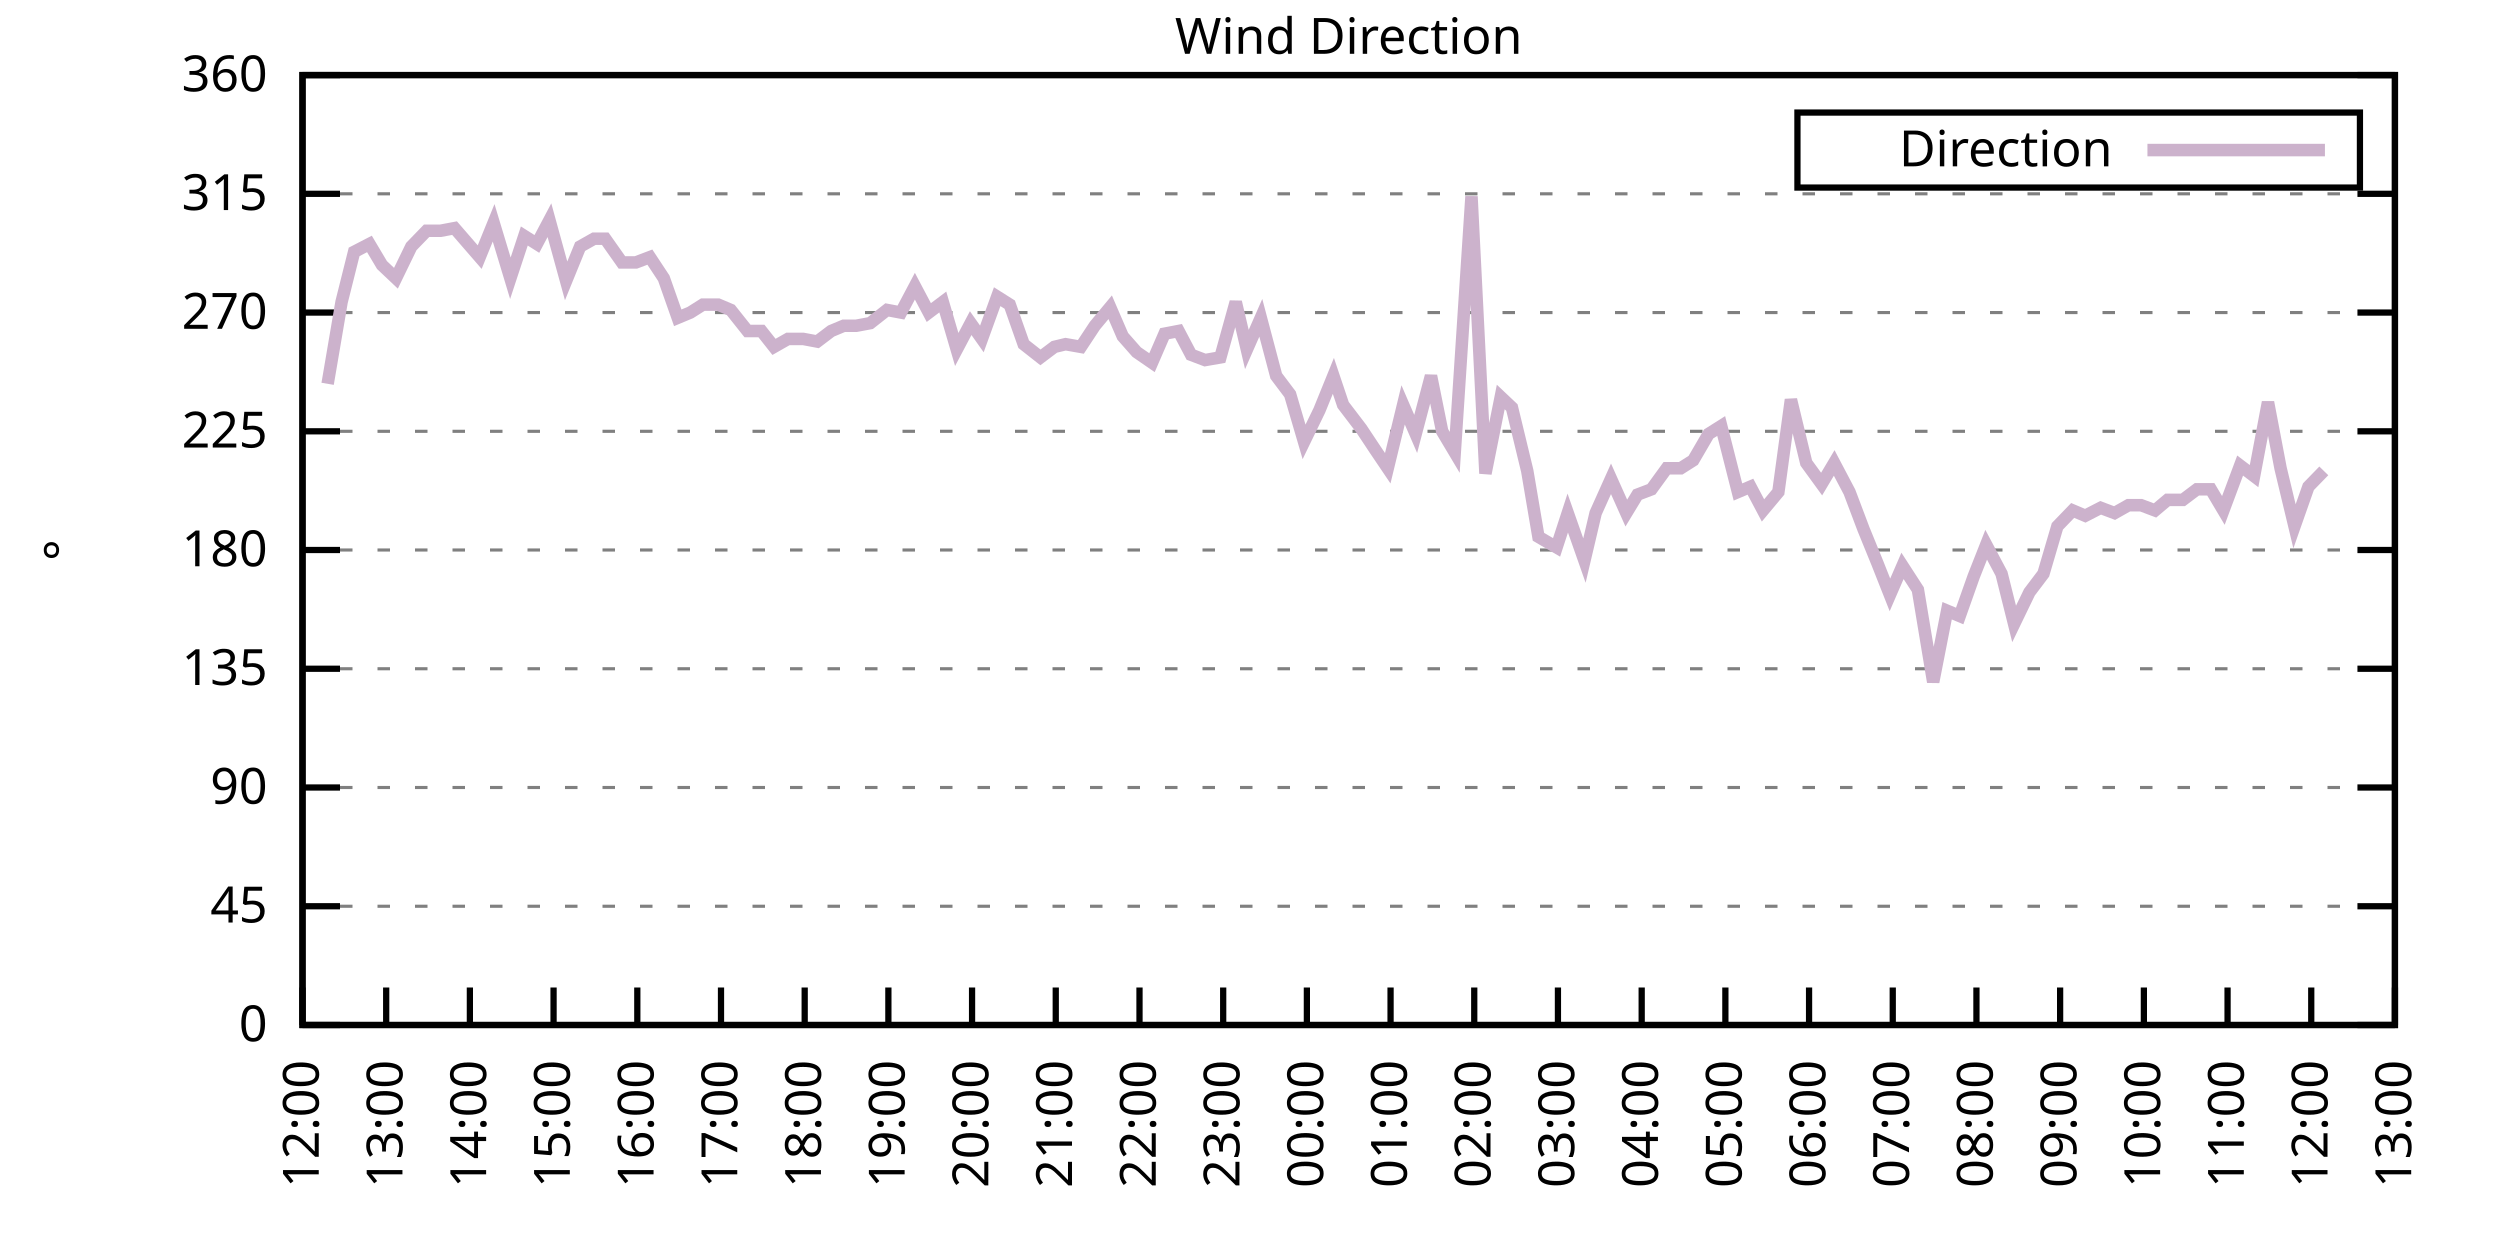
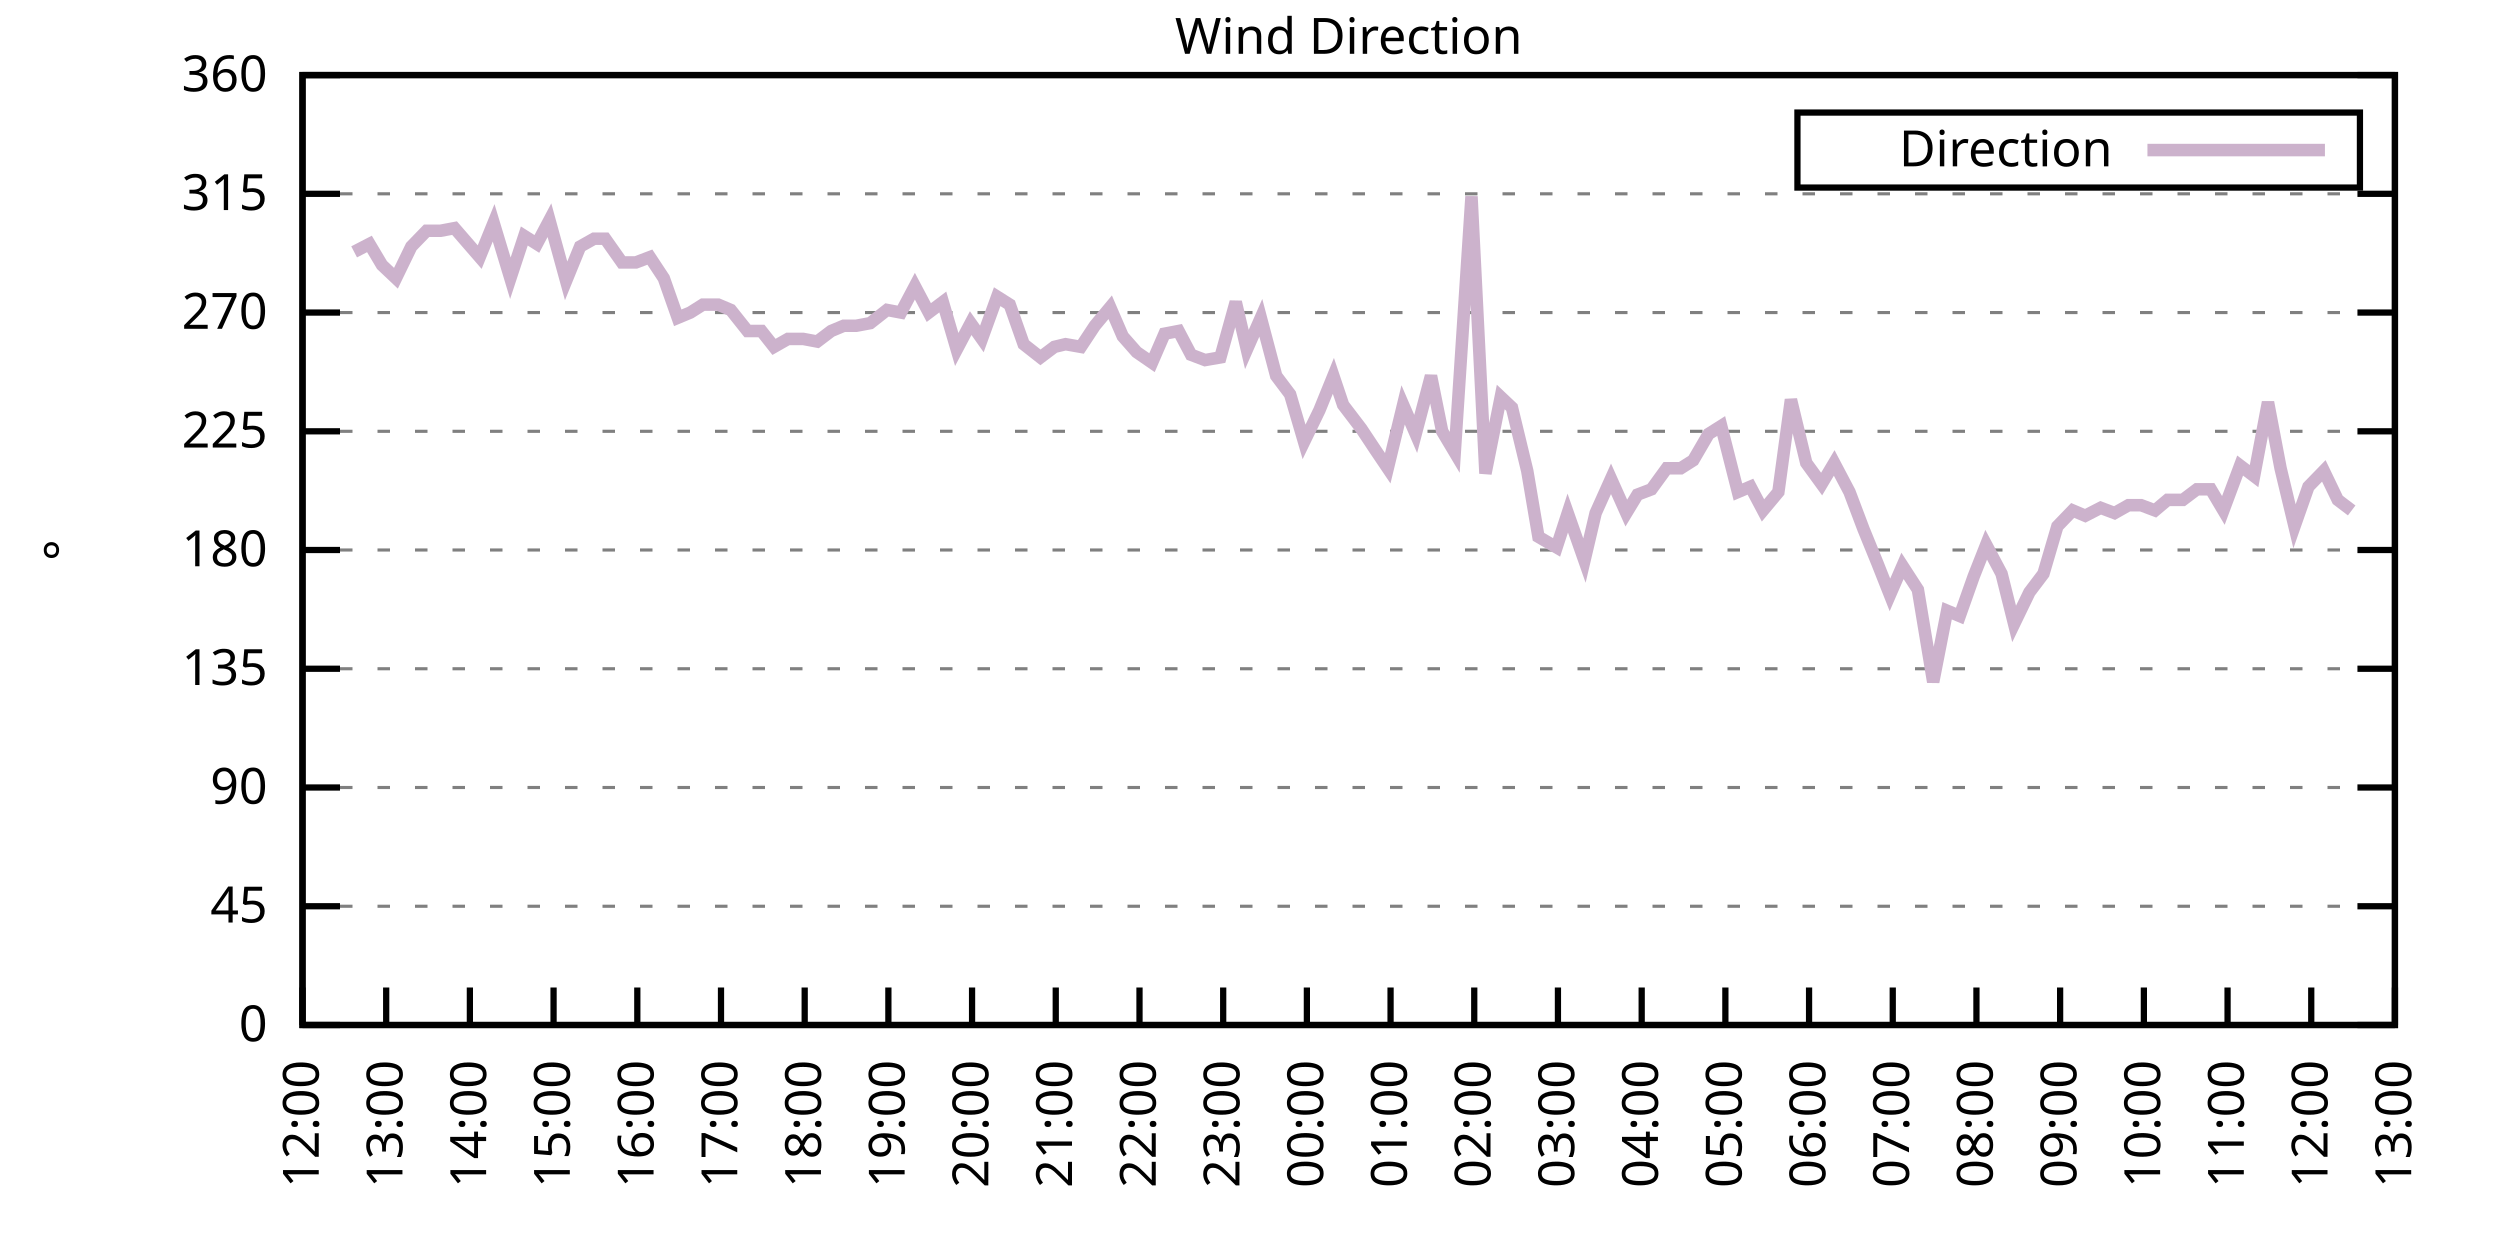
<svg xmlns="http://www.w3.org/2000/svg" xmlns:xlink="http://www.w3.org/1999/xlink" width="400" height="200" viewBox="0 0 400 200">
  <g id="gnuplot_canvas">
    <rect x="0" y="0" width="400" height="200" fill="none" />
    <defs>
      <circle id="gpDot" r="0.5" stroke-width="0.5" stroke="currentColor" />
      <path id="gpPt0" stroke-width="0.333" stroke="currentColor" d="M-1,0 h2 M0,-1 v2" />
      <path id="gpPt1" stroke-width="0.333" stroke="currentColor" d="M-1,-1 L1,1 M1,-1 L-1,1" />
      <path id="gpPt2" stroke-width="0.333" stroke="currentColor" d="M-1,0 L1,0 M0,-1 L0,1 M-1,-1 L1,1 M-1,1 L1,-1" />
      <rect id="gpPt3" stroke-width="0.333" stroke="currentColor" x="-1" y="-1" width="2" height="2" />
      <rect id="gpPt4" stroke-width="0.333" stroke="currentColor" fill="currentColor" x="-1" y="-1" width="2" height="2" />
      <circle id="gpPt5" stroke-width="0.333" stroke="currentColor" cx="0" cy="0" r="1" />
      <use xlink:href="#gpPt5" id="gpPt6" fill="currentColor" stroke="none" />
      <path id="gpPt7" stroke-width="0.333" stroke="currentColor" d="M0,-1.33 L-1.33,0.67 L1.33,0.67 z" />
      <use xlink:href="#gpPt7" id="gpPt8" fill="currentColor" stroke="none" />
      <use xlink:href="#gpPt7" id="gpPt9" stroke="currentColor" transform="rotate(180)" />
      <use xlink:href="#gpPt9" id="gpPt10" fill="currentColor" stroke="none" />
      <use xlink:href="#gpPt3" id="gpPt11" stroke="currentColor" transform="rotate(45)" />
      <use xlink:href="#gpPt11" id="gpPt12" fill="currentColor" stroke="none" />
      <path id="gpPt13" stroke-width="0.333" stroke="currentColor" d="M0,1.330 L1.265,0.411 L0.782,-1.067 L-0.782,-1.076 L-1.265,0.411 z" />
      <use xlink:href="#gpPt13" id="gpPt14" fill="currentColor" stroke="none" />
      <filter id="textbox" filterUnits="objectBoundingBox" x="0" y="0" height="1" width="1">
        <feFlood flood-color="white" flood-opacity="1" result="bgnd" />
        <feComposite in="SourceGraphic" in2="bgnd" operator="atop" />
      </filter>
      <filter id="greybox" filterUnits="objectBoundingBox" x="0" y="0" height="1" width="1">
        <feFlood flood-color="lightgrey" flood-opacity="1" result="grey" />
        <feComposite in="SourceGraphic" in2="grey" operator="atop" />
      </filter>
    </defs>
    <g fill="none" color="white" stroke="currentColor" stroke-width="1.00" stroke-linecap="butt" stroke-linejoin="miter">
</g>
    <g fill="none" color="black" stroke="currentColor" stroke-width="1.00" stroke-linecap="butt" stroke-linejoin="miter">
      <g stroke="none" shape-rendering="crispEdges">
        <polygon fill="rgb(255, 255, 255)" points="48.40,164.00 383.18,164.00 383.18,12.02 48.40,12.02 " />
      </g>
    </g>
    <g fill="none" color="black" stroke="currentColor" stroke-width="1.00" stroke-linecap="butt" stroke-linejoin="miter">
</g>
    <g fill="none" color="black" stroke="black" stroke-width="0.50" stroke-linecap="butt" stroke-linejoin="miter">
</g>
    <g fill="none" color="gray" stroke="currentColor" stroke-width="0.50" stroke-linecap="butt" stroke-linejoin="miter">
      <path stroke="gray" stroke-dasharray="2,4" class="gridline" d="M48.40,164.00 L383.19,164.00  " />
    </g>
    <g fill="none" color="gray" stroke="gray" stroke-width="1.00" stroke-linecap="butt" stroke-linejoin="miter">
</g>
    <g fill="none" color="black" stroke="currentColor" stroke-width="1.00" stroke-linecap="butt" stroke-linejoin="miter">
      <path stroke="black" d="M48.40,164.00 L54.40,164.00 M383.19,164.00 L377.19,164.00  " />
      <g transform="translate(42.80,166.60)" stroke="none" fill="black" font-family="Sans" font-size="8.00" text-anchor="end">
        <text>
          <tspan font-family="Sans"> 0</tspan>
        </text>
      </g>
    </g>
    <g fill="none" color="black" stroke="currentColor" stroke-width="1.00" stroke-linecap="butt" stroke-linejoin="miter">
</g>
    <g fill="none" color="black" stroke="black" stroke-width="0.50" stroke-linecap="butt" stroke-linejoin="miter">
</g>
    <g fill="none" color="gray" stroke="currentColor" stroke-width="0.50" stroke-linecap="butt" stroke-linejoin="miter">
      <path stroke="gray" stroke-dasharray="2,4" class="gridline" d="M48.40,145.00 L383.19,145.00  " />
    </g>
    <g fill="none" color="gray" stroke="gray" stroke-width="1.00" stroke-linecap="butt" stroke-linejoin="miter">
</g>
    <g fill="none" color="black" stroke="currentColor" stroke-width="1.00" stroke-linecap="butt" stroke-linejoin="miter">
      <path stroke="black" d="M48.40,145.00 L54.40,145.00 M383.19,145.00 L377.19,145.00  " />
      <g transform="translate(42.80,147.60)" stroke="none" fill="black" font-family="Sans" font-size="8.00" text-anchor="end">
        <text>
          <tspan font-family="Sans"> 45</tspan>
        </text>
      </g>
    </g>
    <g fill="none" color="black" stroke="currentColor" stroke-width="1.00" stroke-linecap="butt" stroke-linejoin="miter">
</g>
    <g fill="none" color="black" stroke="black" stroke-width="0.50" stroke-linecap="butt" stroke-linejoin="miter">
</g>
    <g fill="none" color="gray" stroke="currentColor" stroke-width="0.50" stroke-linecap="butt" stroke-linejoin="miter">
      <path stroke="gray" stroke-dasharray="2,4" class="gridline" d="M48.40,126.00 L383.19,126.00  " />
    </g>
    <g fill="none" color="gray" stroke="gray" stroke-width="1.00" stroke-linecap="butt" stroke-linejoin="miter">
</g>
    <g fill="none" color="black" stroke="currentColor" stroke-width="1.00" stroke-linecap="butt" stroke-linejoin="miter">
      <path stroke="black" d="M48.40,126.00 L54.40,126.00 M383.19,126.00 L377.19,126.00  " />
      <g transform="translate(42.80,128.60)" stroke="none" fill="black" font-family="Sans" font-size="8.00" text-anchor="end">
        <text>
          <tspan font-family="Sans"> 90</tspan>
        </text>
      </g>
    </g>
    <g fill="none" color="black" stroke="currentColor" stroke-width="1.00" stroke-linecap="butt" stroke-linejoin="miter">
</g>
    <g fill="none" color="black" stroke="black" stroke-width="0.50" stroke-linecap="butt" stroke-linejoin="miter">
</g>
    <g fill="none" color="gray" stroke="currentColor" stroke-width="0.50" stroke-linecap="butt" stroke-linejoin="miter">
      <path stroke="gray" stroke-dasharray="2,4" class="gridline" d="M48.40,107.00 L383.19,107.00  " />
    </g>
    <g fill="none" color="gray" stroke="gray" stroke-width="1.00" stroke-linecap="butt" stroke-linejoin="miter">
</g>
    <g fill="none" color="black" stroke="currentColor" stroke-width="1.00" stroke-linecap="butt" stroke-linejoin="miter">
      <path stroke="black" d="M48.40,107.00 L54.40,107.00 M383.19,107.00 L377.19,107.00  " />
      <g transform="translate(42.80,109.60)" stroke="none" fill="black" font-family="Sans" font-size="8.00" text-anchor="end">
        <text>
          <tspan font-family="Sans"> 135</tspan>
        </text>
      </g>
    </g>
    <g fill="none" color="black" stroke="currentColor" stroke-width="1.00" stroke-linecap="butt" stroke-linejoin="miter">
</g>
    <g fill="none" color="black" stroke="black" stroke-width="0.50" stroke-linecap="butt" stroke-linejoin="miter">
</g>
    <g fill="none" color="gray" stroke="currentColor" stroke-width="0.50" stroke-linecap="butt" stroke-linejoin="miter">
      <path stroke="gray" stroke-dasharray="2,4" class="gridline" d="M48.40,88.00 L383.19,88.00  " />
    </g>
    <g fill="none" color="gray" stroke="gray" stroke-width="1.00" stroke-linecap="butt" stroke-linejoin="miter">
</g>
    <g fill="none" color="black" stroke="currentColor" stroke-width="1.00" stroke-linecap="butt" stroke-linejoin="miter">
      <path stroke="black" d="M48.40,88.00 L54.40,88.00 M383.19,88.00 L377.19,88.00  " />
      <g transform="translate(42.80,90.60)" stroke="none" fill="black" font-family="Sans" font-size="8.00" text-anchor="end">
        <text>
          <tspan font-family="Sans"> 180</tspan>
        </text>
      </g>
    </g>
    <g fill="none" color="black" stroke="currentColor" stroke-width="1.00" stroke-linecap="butt" stroke-linejoin="miter">
</g>
    <g fill="none" color="black" stroke="black" stroke-width="0.50" stroke-linecap="butt" stroke-linejoin="miter">
</g>
    <g fill="none" color="gray" stroke="currentColor" stroke-width="0.50" stroke-linecap="butt" stroke-linejoin="miter">
      <path stroke="gray" stroke-dasharray="2,4" class="gridline" d="M48.40,69.01 L383.19,69.01  " />
    </g>
    <g fill="none" color="gray" stroke="gray" stroke-width="1.00" stroke-linecap="butt" stroke-linejoin="miter">
</g>
    <g fill="none" color="black" stroke="currentColor" stroke-width="1.00" stroke-linecap="butt" stroke-linejoin="miter">
      <path stroke="black" d="M48.40,69.01 L54.40,69.01 M383.19,69.01 L377.19,69.01  " />
      <g transform="translate(42.80,71.61)" stroke="none" fill="black" font-family="Sans" font-size="8.00" text-anchor="end">
        <text>
          <tspan font-family="Sans"> 225</tspan>
        </text>
      </g>
    </g>
    <g fill="none" color="black" stroke="currentColor" stroke-width="1.00" stroke-linecap="butt" stroke-linejoin="miter">
</g>
    <g fill="none" color="black" stroke="black" stroke-width="0.50" stroke-linecap="butt" stroke-linejoin="miter">
</g>
    <g fill="none" color="gray" stroke="currentColor" stroke-width="0.50" stroke-linecap="butt" stroke-linejoin="miter">
      <path stroke="gray" stroke-dasharray="2,4" class="gridline" d="M48.40,50.01 L383.19,50.01  " />
    </g>
    <g fill="none" color="gray" stroke="gray" stroke-width="1.00" stroke-linecap="butt" stroke-linejoin="miter">
</g>
    <g fill="none" color="black" stroke="currentColor" stroke-width="1.00" stroke-linecap="butt" stroke-linejoin="miter">
      <path stroke="black" d="M48.40,50.01 L54.40,50.01 M383.19,50.01 L377.19,50.01  " />
      <g transform="translate(42.80,52.61)" stroke="none" fill="black" font-family="Sans" font-size="8.00" text-anchor="end">
        <text>
          <tspan font-family="Sans"> 270</tspan>
        </text>
      </g>
    </g>
    <g fill="none" color="black" stroke="currentColor" stroke-width="1.00" stroke-linecap="butt" stroke-linejoin="miter">
</g>
    <g fill="none" color="black" stroke="black" stroke-width="0.50" stroke-linecap="butt" stroke-linejoin="miter">
</g>
    <g fill="none" color="gray" stroke="currentColor" stroke-width="0.50" stroke-linecap="butt" stroke-linejoin="miter">
      <path stroke="gray" stroke-dasharray="2,4" class="gridline" d="M48.40,31.01 L383.19,31.01  " />
    </g>
    <g fill="none" color="gray" stroke="gray" stroke-width="1.00" stroke-linecap="butt" stroke-linejoin="miter">
</g>
    <g fill="none" color="black" stroke="currentColor" stroke-width="1.00" stroke-linecap="butt" stroke-linejoin="miter">
      <path stroke="black" d="M48.40,31.01 L54.40,31.01 M383.19,31.01 L377.19,31.01  " />
      <g transform="translate(42.80,33.61)" stroke="none" fill="black" font-family="Sans" font-size="8.00" text-anchor="end">
        <text>
          <tspan font-family="Sans"> 315</tspan>
        </text>
      </g>
    </g>
    <g fill="none" color="black" stroke="currentColor" stroke-width="1.00" stroke-linecap="butt" stroke-linejoin="miter">
</g>
    <g fill="none" color="black" stroke="black" stroke-width="0.50" stroke-linecap="butt" stroke-linejoin="miter">
</g>
    <g fill="none" color="gray" stroke="currentColor" stroke-width="0.50" stroke-linecap="butt" stroke-linejoin="miter">
      <path stroke="gray" stroke-dasharray="2,4" class="gridline" d="M48.40,12.01 L383.19,12.01  " />
    </g>
    <g fill="none" color="gray" stroke="gray" stroke-width="1.00" stroke-linecap="butt" stroke-linejoin="miter">
</g>
    <g fill="none" color="black" stroke="currentColor" stroke-width="1.00" stroke-linecap="butt" stroke-linejoin="miter">
      <path stroke="black" d="M48.40,12.01 L54.40,12.01 M383.19,12.01 L377.19,12.01  " />
      <g transform="translate(42.80,14.61)" stroke="none" fill="black" font-family="Sans" font-size="8.00" text-anchor="end">
        <text>
          <tspan font-family="Sans"> 360</tspan>
        </text>
      </g>
    </g>
    <g fill="none" color="black" stroke="currentColor" stroke-width="1.00" stroke-linecap="butt" stroke-linejoin="miter">
      <path stroke="black" d="M48.40,164.00 L48.40,158.00  " />
      <g transform="translate(51.00,169.60) rotate(270.00)" stroke="none" fill="black" font-family="Sans" font-size="8.00" text-anchor="end">
        <text>
          <tspan font-family="Sans">12:00</tspan>
        </text>
      </g>
    </g>
    <g fill="none" color="black" stroke="currentColor" stroke-width="1.00" stroke-linecap="butt" stroke-linejoin="miter">
      <path stroke="black" d="M61.79,164.00 L61.79,158.00  " />
      <g transform="translate(64.39,169.60) rotate(270.00)" stroke="none" fill="black" font-family="Sans" font-size="8.00" text-anchor="end">
        <text>
          <tspan font-family="Sans">13:00</tspan>
        </text>
      </g>
    </g>
    <g fill="none" color="black" stroke="currentColor" stroke-width="1.00" stroke-linecap="butt" stroke-linejoin="miter">
      <path stroke="black" d="M75.18,164.00 L75.18,158.00  " />
      <g transform="translate(77.78,169.60) rotate(270.00)" stroke="none" fill="black" font-family="Sans" font-size="8.00" text-anchor="end">
        <text>
          <tspan font-family="Sans">14:00</tspan>
        </text>
      </g>
    </g>
    <g fill="none" color="black" stroke="currentColor" stroke-width="1.00" stroke-linecap="butt" stroke-linejoin="miter">
      <path stroke="black" d="M88.57,164.00 L88.57,158.00  " />
      <g transform="translate(91.17,169.60) rotate(270.00)" stroke="none" fill="black" font-family="Sans" font-size="8.00" text-anchor="end">
        <text>
          <tspan font-family="Sans">15:00</tspan>
        </text>
      </g>
    </g>
    <g fill="none" color="black" stroke="currentColor" stroke-width="1.00" stroke-linecap="butt" stroke-linejoin="miter">
      <path stroke="black" d="M101.97,164.00 L101.97,158.00  " />
      <g transform="translate(104.57,169.60) rotate(270.00)" stroke="none" fill="black" font-family="Sans" font-size="8.00" text-anchor="end">
        <text>
          <tspan font-family="Sans">16:00</tspan>
        </text>
      </g>
    </g>
    <g fill="none" color="black" stroke="currentColor" stroke-width="1.00" stroke-linecap="butt" stroke-linejoin="miter">
      <path stroke="black" d="M115.36,164.00 L115.36,158.00  " />
      <g transform="translate(117.96,169.60) rotate(270.00)" stroke="none" fill="black" font-family="Sans" font-size="8.00" text-anchor="end">
        <text>
          <tspan font-family="Sans">17:00</tspan>
        </text>
      </g>
    </g>
    <g fill="none" color="black" stroke="currentColor" stroke-width="1.00" stroke-linecap="butt" stroke-linejoin="miter">
      <path stroke="black" d="M128.75,164.00 L128.75,158.00  " />
      <g transform="translate(131.35,169.60) rotate(270.00)" stroke="none" fill="black" font-family="Sans" font-size="8.00" text-anchor="end">
        <text>
          <tspan font-family="Sans">18:00</tspan>
        </text>
      </g>
    </g>
    <g fill="none" color="black" stroke="currentColor" stroke-width="1.00" stroke-linecap="butt" stroke-linejoin="miter">
      <path stroke="black" d="M142.14,164.00 L142.14,158.00  " />
      <g transform="translate(144.74,169.60) rotate(270.00)" stroke="none" fill="black" font-family="Sans" font-size="8.00" text-anchor="end">
        <text>
          <tspan font-family="Sans">19:00</tspan>
        </text>
      </g>
    </g>
    <g fill="none" color="black" stroke="currentColor" stroke-width="1.00" stroke-linecap="butt" stroke-linejoin="miter">
      <path stroke="black" d="M155.53,164.00 L155.53,158.00  " />
      <g transform="translate(158.13,169.60) rotate(270.00)" stroke="none" fill="black" font-family="Sans" font-size="8.00" text-anchor="end">
        <text>
          <tspan font-family="Sans">20:00</tspan>
        </text>
      </g>
    </g>
    <g fill="none" color="black" stroke="currentColor" stroke-width="1.00" stroke-linecap="butt" stroke-linejoin="miter">
      <path stroke="black" d="M168.92,164.00 L168.92,158.00  " />
      <g transform="translate(171.52,169.60) rotate(270.00)" stroke="none" fill="black" font-family="Sans" font-size="8.00" text-anchor="end">
        <text>
          <tspan font-family="Sans">21:00</tspan>
        </text>
      </g>
    </g>
    <g fill="none" color="black" stroke="currentColor" stroke-width="1.00" stroke-linecap="butt" stroke-linejoin="miter">
      <path stroke="black" d="M182.32,164.00 L182.32,158.00  " />
      <g transform="translate(184.92,169.60) rotate(270.00)" stroke="none" fill="black" font-family="Sans" font-size="8.00" text-anchor="end">
        <text>
          <tspan font-family="Sans">22:00</tspan>
        </text>
      </g>
    </g>
    <g fill="none" color="black" stroke="currentColor" stroke-width="1.00" stroke-linecap="butt" stroke-linejoin="miter">
      <path stroke="black" d="M195.71,164.00 L195.71,158.00  " />
      <g transform="translate(198.31,169.60) rotate(270.00)" stroke="none" fill="black" font-family="Sans" font-size="8.00" text-anchor="end">
        <text>
          <tspan font-family="Sans">23:00</tspan>
        </text>
      </g>
    </g>
    <g fill="none" color="black" stroke="currentColor" stroke-width="1.00" stroke-linecap="butt" stroke-linejoin="miter">
      <path stroke="black" d="M209.10,164.00 L209.10,158.00  " />
      <g transform="translate(211.70,169.60) rotate(270.00)" stroke="none" fill="black" font-family="Sans" font-size="8.00" text-anchor="end">
        <text>
          <tspan font-family="Sans">00:00</tspan>
        </text>
      </g>
    </g>
    <g fill="none" color="black" stroke="currentColor" stroke-width="1.00" stroke-linecap="butt" stroke-linejoin="miter">
      <path stroke="black" d="M222.49,164.00 L222.49,158.00  " />
      <g transform="translate(225.09,169.60) rotate(270.00)" stroke="none" fill="black" font-family="Sans" font-size="8.00" text-anchor="end">
        <text>
          <tspan font-family="Sans">01:00</tspan>
        </text>
      </g>
    </g>
    <g fill="none" color="black" stroke="currentColor" stroke-width="1.00" stroke-linecap="butt" stroke-linejoin="miter">
      <path stroke="black" d="M235.88,164.00 L235.88,158.00  " />
      <g transform="translate(238.48,169.60) rotate(270.00)" stroke="none" fill="black" font-family="Sans" font-size="8.00" text-anchor="end">
        <text>
          <tspan font-family="Sans">02:00</tspan>
        </text>
      </g>
    </g>
    <g fill="none" color="black" stroke="currentColor" stroke-width="1.00" stroke-linecap="butt" stroke-linejoin="miter">
      <path stroke="black" d="M249.27,164.00 L249.27,158.00  " />
      <g transform="translate(251.87,169.60) rotate(270.00)" stroke="none" fill="black" font-family="Sans" font-size="8.00" text-anchor="end">
        <text>
          <tspan font-family="Sans">03:00</tspan>
        </text>
      </g>
    </g>
    <g fill="none" color="black" stroke="currentColor" stroke-width="1.00" stroke-linecap="butt" stroke-linejoin="miter">
      <path stroke="black" d="M262.67,164.00 L262.67,158.00  " />
      <g transform="translate(265.27,169.60) rotate(270.00)" stroke="none" fill="black" font-family="Sans" font-size="8.00" text-anchor="end">
        <text>
          <tspan font-family="Sans">04:00</tspan>
        </text>
      </g>
    </g>
    <g fill="none" color="black" stroke="currentColor" stroke-width="1.00" stroke-linecap="butt" stroke-linejoin="miter">
      <path stroke="black" d="M276.06,164.00 L276.06,158.00  " />
      <g transform="translate(278.66,169.60) rotate(270.00)" stroke="none" fill="black" font-family="Sans" font-size="8.00" text-anchor="end">
        <text>
          <tspan font-family="Sans">05:00</tspan>
        </text>
      </g>
    </g>
    <g fill="none" color="black" stroke="currentColor" stroke-width="1.00" stroke-linecap="butt" stroke-linejoin="miter">
      <path stroke="black" d="M289.45,164.00 L289.45,158.00  " />
      <g transform="translate(292.05,169.60) rotate(270.00)" stroke="none" fill="black" font-family="Sans" font-size="8.00" text-anchor="end">
        <text>
          <tspan font-family="Sans">06:00</tspan>
        </text>
      </g>
    </g>
    <g fill="none" color="black" stroke="currentColor" stroke-width="1.00" stroke-linecap="butt" stroke-linejoin="miter">
      <path stroke="black" d="M302.84,164.00 L302.84,158.00  " />
      <g transform="translate(305.44,169.60) rotate(270.00)" stroke="none" fill="black" font-family="Sans" font-size="8.00" text-anchor="end">
        <text>
          <tspan font-family="Sans">07:00</tspan>
        </text>
      </g>
    </g>
    <g fill="none" color="black" stroke="currentColor" stroke-width="1.00" stroke-linecap="butt" stroke-linejoin="miter">
      <path stroke="black" d="M316.23,164.00 L316.23,158.00  " />
      <g transform="translate(318.83,169.60) rotate(270.00)" stroke="none" fill="black" font-family="Sans" font-size="8.00" text-anchor="end">
        <text>
          <tspan font-family="Sans">08:00</tspan>
        </text>
      </g>
    </g>
    <g fill="none" color="black" stroke="currentColor" stroke-width="1.00" stroke-linecap="butt" stroke-linejoin="miter">
      <path stroke="black" d="M329.62,164.00 L329.62,158.00  " />
      <g transform="translate(332.22,169.60) rotate(270.00)" stroke="none" fill="black" font-family="Sans" font-size="8.00" text-anchor="end">
        <text>
          <tspan font-family="Sans">09:00</tspan>
        </text>
      </g>
    </g>
    <g fill="none" color="black" stroke="currentColor" stroke-width="1.00" stroke-linecap="butt" stroke-linejoin="miter">
      <path stroke="black" d="M343.02,164.00 L343.02,158.00  " />
      <g transform="translate(345.62,169.60) rotate(270.00)" stroke="none" fill="black" font-family="Sans" font-size="8.00" text-anchor="end">
        <text>
          <tspan font-family="Sans">10:00</tspan>
        </text>
      </g>
    </g>
    <g fill="none" color="black" stroke="currentColor" stroke-width="1.00" stroke-linecap="butt" stroke-linejoin="miter">
      <path stroke="black" d="M356.41,164.00 L356.41,158.00  " />
      <g transform="translate(359.01,169.60) rotate(270.00)" stroke="none" fill="black" font-family="Sans" font-size="8.00" text-anchor="end">
        <text>
          <tspan font-family="Sans">11:00</tspan>
        </text>
      </g>
    </g>
    <g fill="none" color="black" stroke="currentColor" stroke-width="1.00" stroke-linecap="butt" stroke-linejoin="miter">
      <path stroke="black" d="M369.80,164.00 L369.80,158.00  " />
      <g transform="translate(372.40,169.60) rotate(270.00)" stroke="none" fill="black" font-family="Sans" font-size="8.00" text-anchor="end">
        <text>
          <tspan font-family="Sans">12:00</tspan>
        </text>
      </g>
    </g>
    <g fill="none" color="black" stroke="currentColor" stroke-width="1.00" stroke-linecap="butt" stroke-linejoin="miter">
      <path stroke="black" d="M383.19,164.00 L383.19,158.00  " />
      <g transform="translate(385.79,169.60) rotate(270.00)" stroke="none" fill="black" font-family="Sans" font-size="8.00" text-anchor="end">
        <text>
          <tspan font-family="Sans">13:00</tspan>
        </text>
      </g>
    </g>
    <g fill="none" color="black" stroke="currentColor" stroke-width="1.00" stroke-linecap="butt" stroke-linejoin="miter">
</g>
    <g fill="none" color="black" stroke="currentColor" stroke-width="1.00" stroke-linecap="butt" stroke-linejoin="miter">
      <path stroke="black" d="M48.40,12.01 L48.40,164.00 L383.19,164.00 L383.19,12.01 L48.40,12.01 Z  " />
    </g>
    <g fill="none" color="black" stroke="currentColor" stroke-width="1.00" stroke-linecap="butt" stroke-linejoin="miter">
</g>
    <g fill="none" color="black" stroke="currentColor" stroke-width="1.00" stroke-linecap="butt" stroke-linejoin="miter">
      <path stroke="black" d="M287.59,30.01 L287.59,18.01 L377.59,18.01 L377.59,30.01 L287.59,30.01 Z  " />
    </g>
    <g id="Wind_direction_plot_1">
      <g fill="none" color="white" stroke="black" stroke-width="2.00" stroke-linecap="butt" stroke-linejoin="miter">
</g>
      <g fill="none" color="black" stroke="currentColor" stroke-width="2.00" stroke-linecap="butt" stroke-linejoin="miter">
        <g transform="translate(337.99,26.61)" stroke="none" fill="black" font-family="Sans" font-size="8.00" text-anchor="end">
          <text>
            <tspan font-family="Sans">Direction</tspan>
          </text>
        </g>
      </g>
      <g fill="none" color="black" stroke="currentColor" stroke-width="2.00" stroke-linecap="butt" stroke-linejoin="miter">
-         <path stroke="rgb(204, 178, 204)" d="M343.59,24.01 L371.99,24.01 M52.42,61.41 L54.65,48.32 L56.66,40.30 L59.11,39.03 L61.12,42.41 L63.35,44.52   L65.81,39.45 L68.26,36.92 L70.50,36.92 L72.73,36.50 L76.75,41.14 L78.98,35.65 L81.66,44.52 L83.89,37.76   L85.90,39.03 L87.91,35.23 L90.58,44.94 L92.82,39.45 L95.05,38.19 L96.83,38.19 L99.51,41.99 L101.74,41.99   L103.98,41.14 L106.21,44.52 L108.44,50.85 L110.45,50.01 L112.46,48.74 L114.91,48.74 L116.92,49.59 L119.60,52.96   L121.83,52.96 L123.84,55.50 L126.07,54.23 L128.53,54.23 L130.76,54.65 L132.99,52.96 L135.00,52.12 L137.01,52.12   L139.24,51.70 L141.92,49.59 L144.15,50.01 L146.38,45.79 L148.61,50.01 L150.85,48.32 L153.08,55.92 L155.31,51.70   L157.10,54.23 L159.55,47.47 L161.56,48.74 L163.79,55.07 L166.47,57.18 L168.70,55.50 L170.49,55.07 L172.94,55.50   L175.17,52.12 L177.63,49.16 L179.64,53.81 L181.87,56.34 L184.32,58.03 L186.33,53.39 L188.57,52.96 L190.57,56.76   L192.81,57.61 L195.26,57.18 L197.72,48.32 L199.50,55.92 L201.73,50.85 L204.19,60.14 L206.42,63.10 L208.65,70.70   L211.11,65.63 L213.34,60.14 L214.90,64.78 L217.80,68.58 L220.04,71.96 L222.04,74.92 L224.50,64.78 L226.51,69.43   L228.96,60.14 L230.75,69.01 L232.76,72.38 L235.44,31.43 L237.67,75.76 L240.12,63.52 L241.91,65.21 L244.36,75.34   L246.15,85.89 L249.05,87.58 L250.84,82.09 L253.51,89.69 L255.30,82.09 L257.76,76.61 L260.21,82.09 L262.00,79.14   L264.23,78.29 L266.68,74.92 L268.92,74.92 L270.92,73.65 L273.38,69.43 L275.39,68.16 L278.07,78.72 L280.07,77.87   L282.08,81.67 L284.54,78.72 L286.55,63.94 L289.00,74.07 L291.46,77.45 L293.47,74.07 L295.92,78.72 L298.15,84.63   L300.39,90.12 L302.39,95.18 L304.40,90.54 L306.86,94.34 L309.31,109.11 L311.54,97.72 L313.55,98.56 L315.79,92.23   L317.79,87.16 L320.25,91.80 L322.26,99.83 L324.71,94.76 L326.95,91.80 L329.18,84.21 L331.63,81.67 L333.64,82.52   L336.10,81.25 L338.33,82.09 L340.56,80.83 L342.57,80.83 L344.80,81.67 L346.81,79.98 L349.26,79.98 L351.50,78.29   L353.73,78.29 L355.74,81.67 L358.42,74.49 L360.65,76.18 L362.88,64.36 L364.89,74.92 L367.12,84.21 L369.35,77.87   L371.81,75.34  " />
+         <path stroke="rgb(204, 178, 204)" d="M343.59,24.01 L371.99,24.01 M56.66,40.30 L59.11,39.03 L61.12,42.41 L63.35,44.52 L65.81,39.45 L68.26,36.92   L70.50,36.92 L72.73,36.50 L76.75,41.14 L78.98,35.65 L81.66,44.52 L83.89,37.76 L85.90,39.03 L87.91,35.23   L90.58,44.94 L92.82,39.45 L95.05,38.19 L96.83,38.19 L99.51,41.99 L101.74,41.99 L103.98,41.14 L106.21,44.52   L108.44,50.85 L110.45,50.01 L112.46,48.74 L114.91,48.74 L116.92,49.59 L119.60,52.96 L121.83,52.96 L123.84,55.50   L126.07,54.23 L128.53,54.23 L130.76,54.65 L132.99,52.96 L135.00,52.12 L137.01,52.12 L139.24,51.70 L141.92,49.59   L144.15,50.01 L146.38,45.79 L148.61,50.01 L150.85,48.32 L153.08,55.92 L155.31,51.70 L157.10,54.23 L159.55,47.47   L161.56,48.74 L163.79,55.07 L166.47,57.18 L168.70,55.50 L170.49,55.07 L172.94,55.50 L175.17,52.12 L177.63,49.16   L179.64,53.81 L181.87,56.34 L184.32,58.03 L186.33,53.39 L188.57,52.96 L190.57,56.76 L192.81,57.61 L195.26,57.18   L197.72,48.32 L199.50,55.92 L201.73,50.85 L204.19,60.14 L206.42,63.10 L208.65,70.70 L211.11,65.63 L213.34,60.14   L214.90,64.78 L217.80,68.58 L220.04,71.96 L222.04,74.92 L224.50,64.78 L226.51,69.43 L228.96,60.14 L230.75,69.01   L232.76,72.38 L235.44,31.43 L237.67,75.76 L240.12,63.52 L241.91,65.21 L244.36,75.34 L246.15,85.89 L249.05,87.58   L250.84,82.09 L253.51,89.69 L255.30,82.09 L257.76,76.61 L260.21,82.09 L262.00,79.14 L264.23,78.29 L266.68,74.92   L268.92,74.92 L270.92,73.65 L273.38,69.43 L275.39,68.16 L278.07,78.72 L280.07,77.87 L282.08,81.67 L284.54,78.72   L286.55,63.94 L289.00,74.07 L291.46,77.45 L293.47,74.07 L295.92,78.72 L298.15,84.63 L300.39,90.12 L302.39,95.18   L304.40,90.54 L306.86,94.34 L309.31,109.11 L311.54,97.72 L313.55,98.56 L315.79,92.23 L317.79,87.16 L320.25,91.80   L322.26,99.83 L324.71,94.76 L326.95,91.80 L329.18,84.21 L331.63,81.67 L333.64,82.52 L336.10,81.25 L338.33,82.09   L340.56,80.83 L342.57,80.83 L344.80,81.67 L346.81,79.98 L349.26,79.98 L351.50,78.29 L353.73,78.29 L355.74,81.67   L358.42,74.49 L360.65,76.18 L362.88,64.36 L364.89,74.92 L367.12,84.21 L369.35,77.87 L371.81,75.34 L374.04,79.98   L376.27,81.67  " />
      </g>
    </g>
    <g fill="none" color="black" stroke="currentColor" stroke-width="2.00" stroke-linecap="butt" stroke-linejoin="miter">
</g>
    <g fill="none" color="black" stroke="black" stroke-width="1.00" stroke-linecap="butt" stroke-linejoin="miter">
</g>
    <g fill="none" color="black" stroke="currentColor" stroke-width="1.00" stroke-linecap="butt" stroke-linejoin="miter">
      <path stroke="black" d="M48.40,12.01 L48.40,164.00 L383.19,164.00 L383.19,12.01 L48.40,12.01 Z  " />
      <g transform="translate(12.80,88.01) rotate(270.00)" stroke="none" fill="black" font-family="Sans" font-size="8.00" text-anchor="middle">
        <text>
          <tspan font-family="Sans">°</tspan>
        </text>
      </g>
    </g>
    <g fill="none" color="black" stroke="currentColor" stroke-width="1.00" stroke-linecap="butt" stroke-linejoin="miter">
</g>
    <g fill="none" color="black" stroke="currentColor" stroke-width="1.00" stroke-linecap="butt" stroke-linejoin="miter">
      <g transform="translate(215.79,8.61)" stroke="none" fill="black" font-family="Sans" font-size="8.00" text-anchor="middle">
        <text>
          <tspan font-family="Sans">Wind Direction</tspan>
        </text>
      </g>
    </g>
    <g fill="none" color="black" stroke="currentColor" stroke-width="1.00" stroke-linecap="butt" stroke-linejoin="miter">
</g>
  </g>
</svg>
